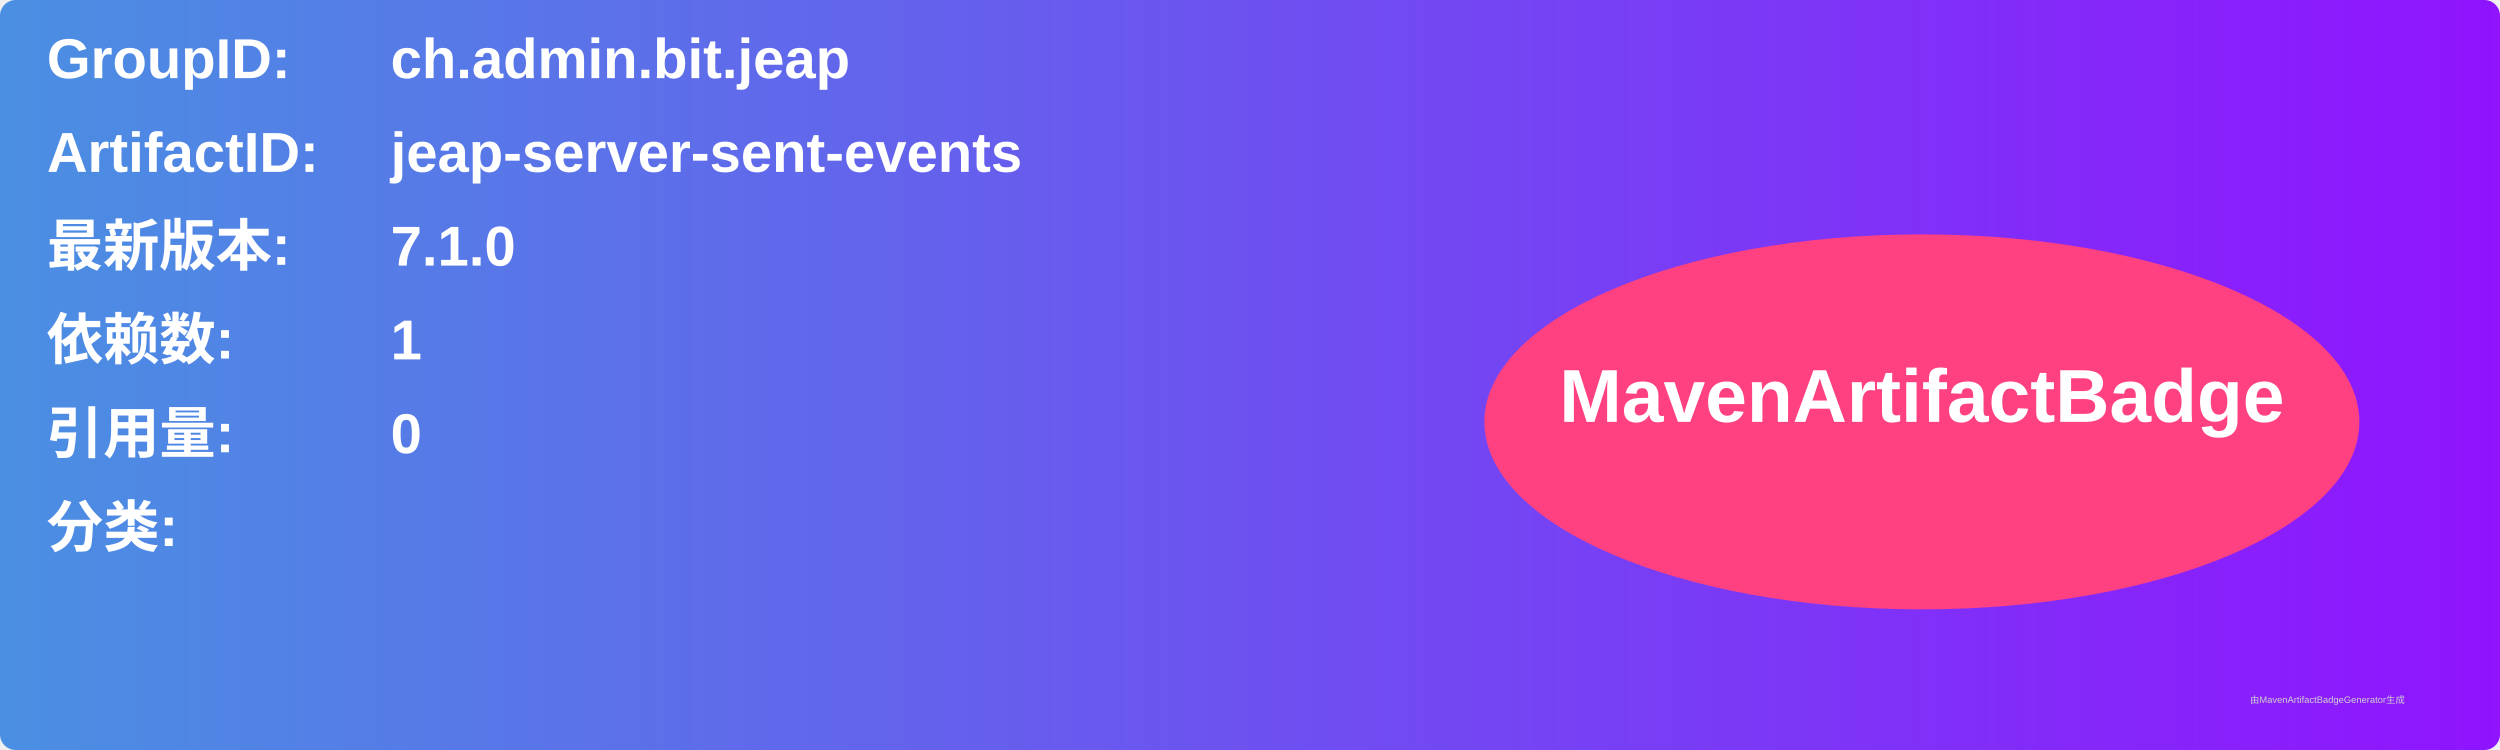
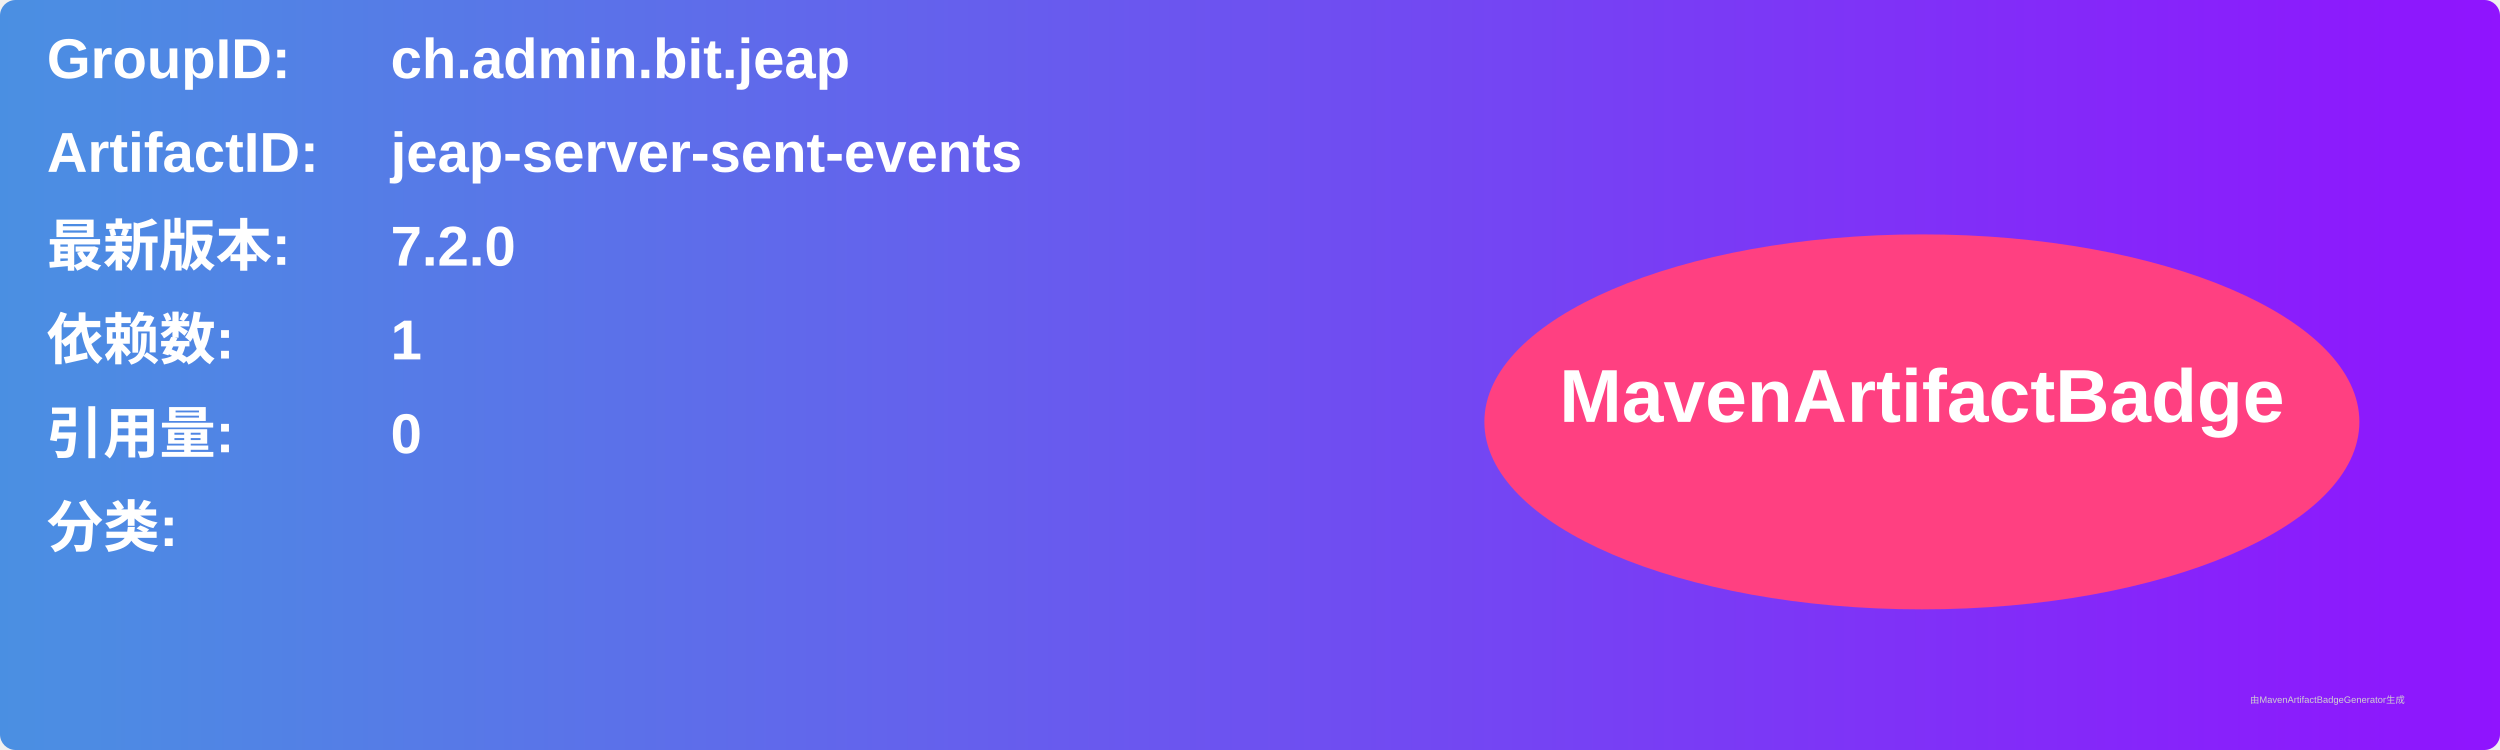
<svg xmlns="http://www.w3.org/2000/svg" width="800" height="240" viewBox="0 0 800 240">
  <linearGradient id="grad" x1="0%" y1="0%" x2="100%" y2="0%">
    <stop offset="0%" stop-color="#4a90e2" />
    <stop offset="100%" stop-color="#9013fe" />
  </linearGradient>
  <rect width="100%" height="100%" rx="5" ry="5" fill="url(#grad)" />
  <g transform="translate(15, 15)">
    <text x="0" y="10" font-family="Arial" font-size="18" fill="white" font-weight="bold" width="260">GroupID:</text>
    <text x="110" y="10" font-family="Arial" font-size="18" fill="white" font-weight="bold" width="460">ch.admin.bit.jeap</text>
    <text x="0" y="40" font-family="Arial" font-size="18" fill="white" font-weight="bold" width="260">ArtifactID:</text>
    <text x="110" y="40" font-family="Arial" font-size="18" fill="white" font-weight="bold" width="460">jeap-server-sent-events</text>
    <text x="0" y="70" font-family="Arial" font-size="18" fill="white" font-weight="bold">最新版本:</text>
    <text x="110" y="70" font-family="Arial" font-size="18" fill="white" font-weight="bold">
-       <tspan font-weight="bold">7.1.0</tspan>
+       <tspan font-weight="bold">7.2.0</tspan>
    </text>
    <text x="0" y="100" font-family="Arial" font-size="18" fill="white" font-weight="bold">依赖数: </text>
    <text x="110" y="100" font-family="Arial" font-size="18" fill="white">
      <tspan font-weight="bold">1</tspan>
    </text>
    <text x="0" y="130" font-family="Arial" font-size="18" fill="white" font-weight="bold">引用量: </text>
    <text x="110" y="130" font-family="Arial" font-size="18" fill="white">
      <tspan font-weight="bold">0</tspan>
    </text>
    <text x="0" y="160" font-family="Arial" font-size="18" fill="white" font-weight="bold">分类:</text>
    <text x="10" y="190" font-family="Arial" font-size="10" fill="white">
      <tspan font-weight="bold" />
    </text>
    <ellipse cx="600" cy="120" rx="140" ry="60" fill="#ff4081" />
    <text x="600" y="120" text-anchor="middle" font-family="Arial" font-size="24" fill="white" font-weight="bold">MavenArtifactBadge</text>
  </g>
  <text x="720" y="225" font-family="Arial" font-size="3" fill="#d0d0d0">由MavenArtifactBadgeGenerator生成</text>
</svg>
